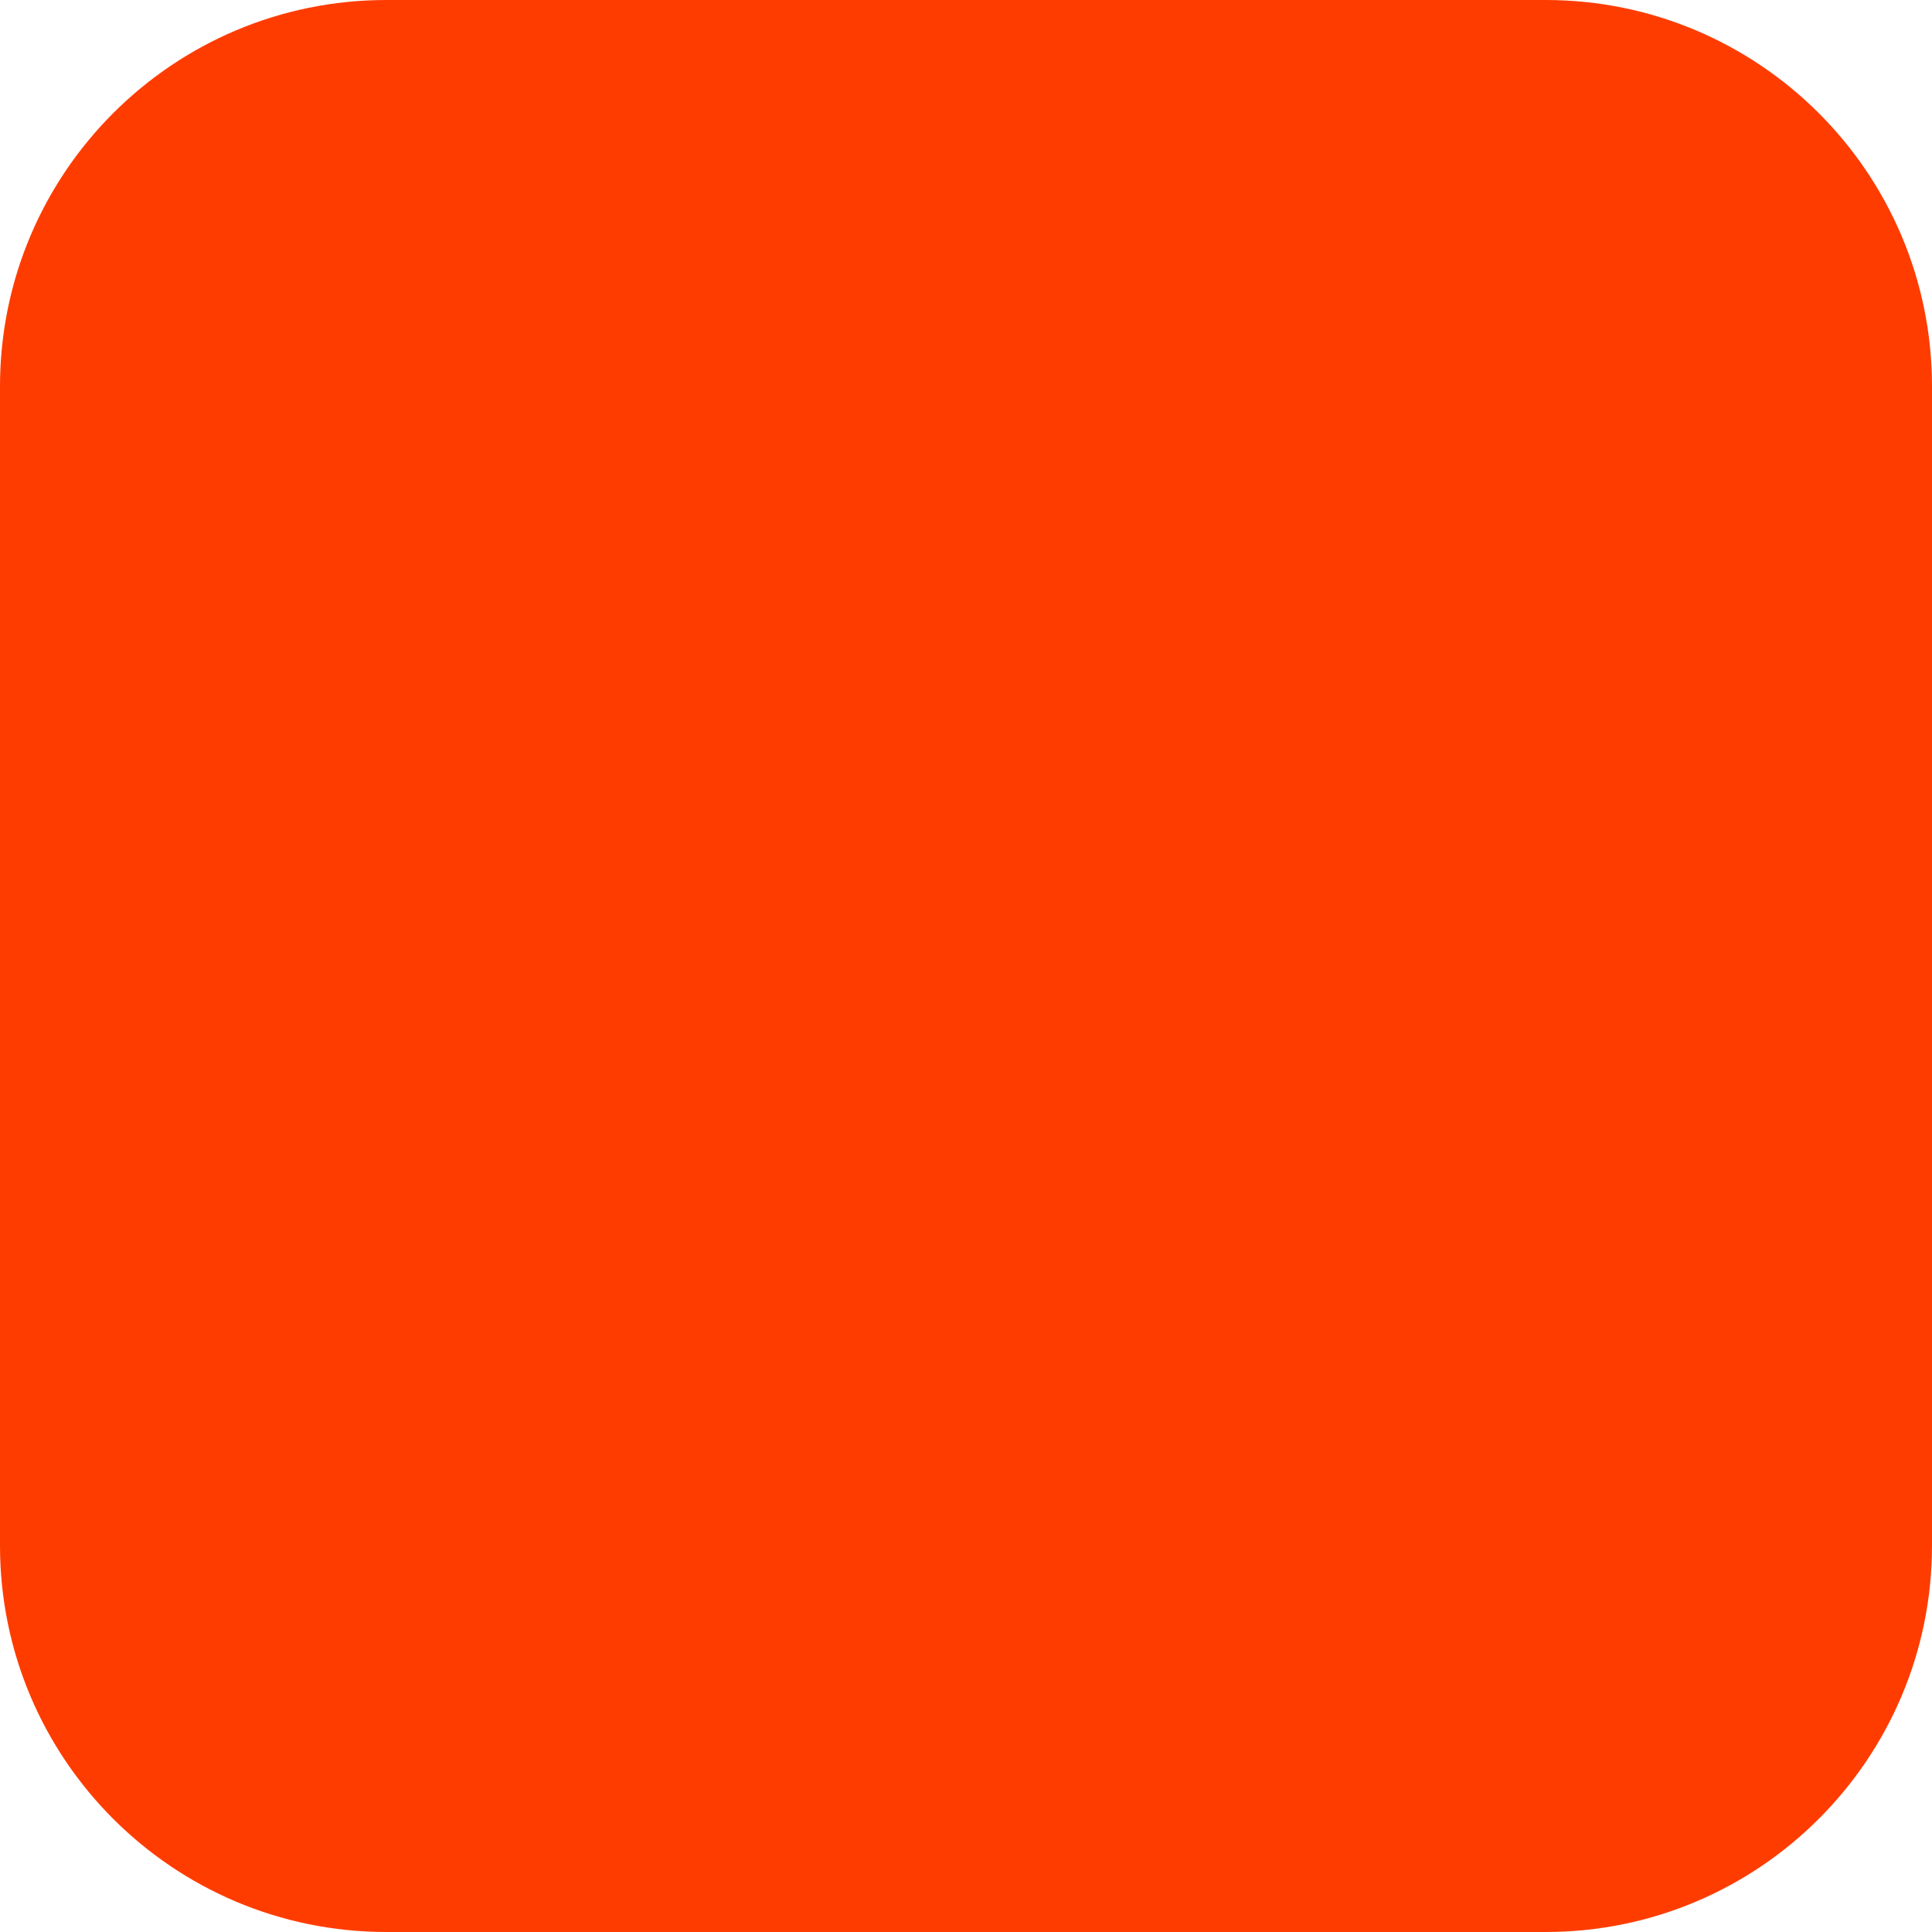
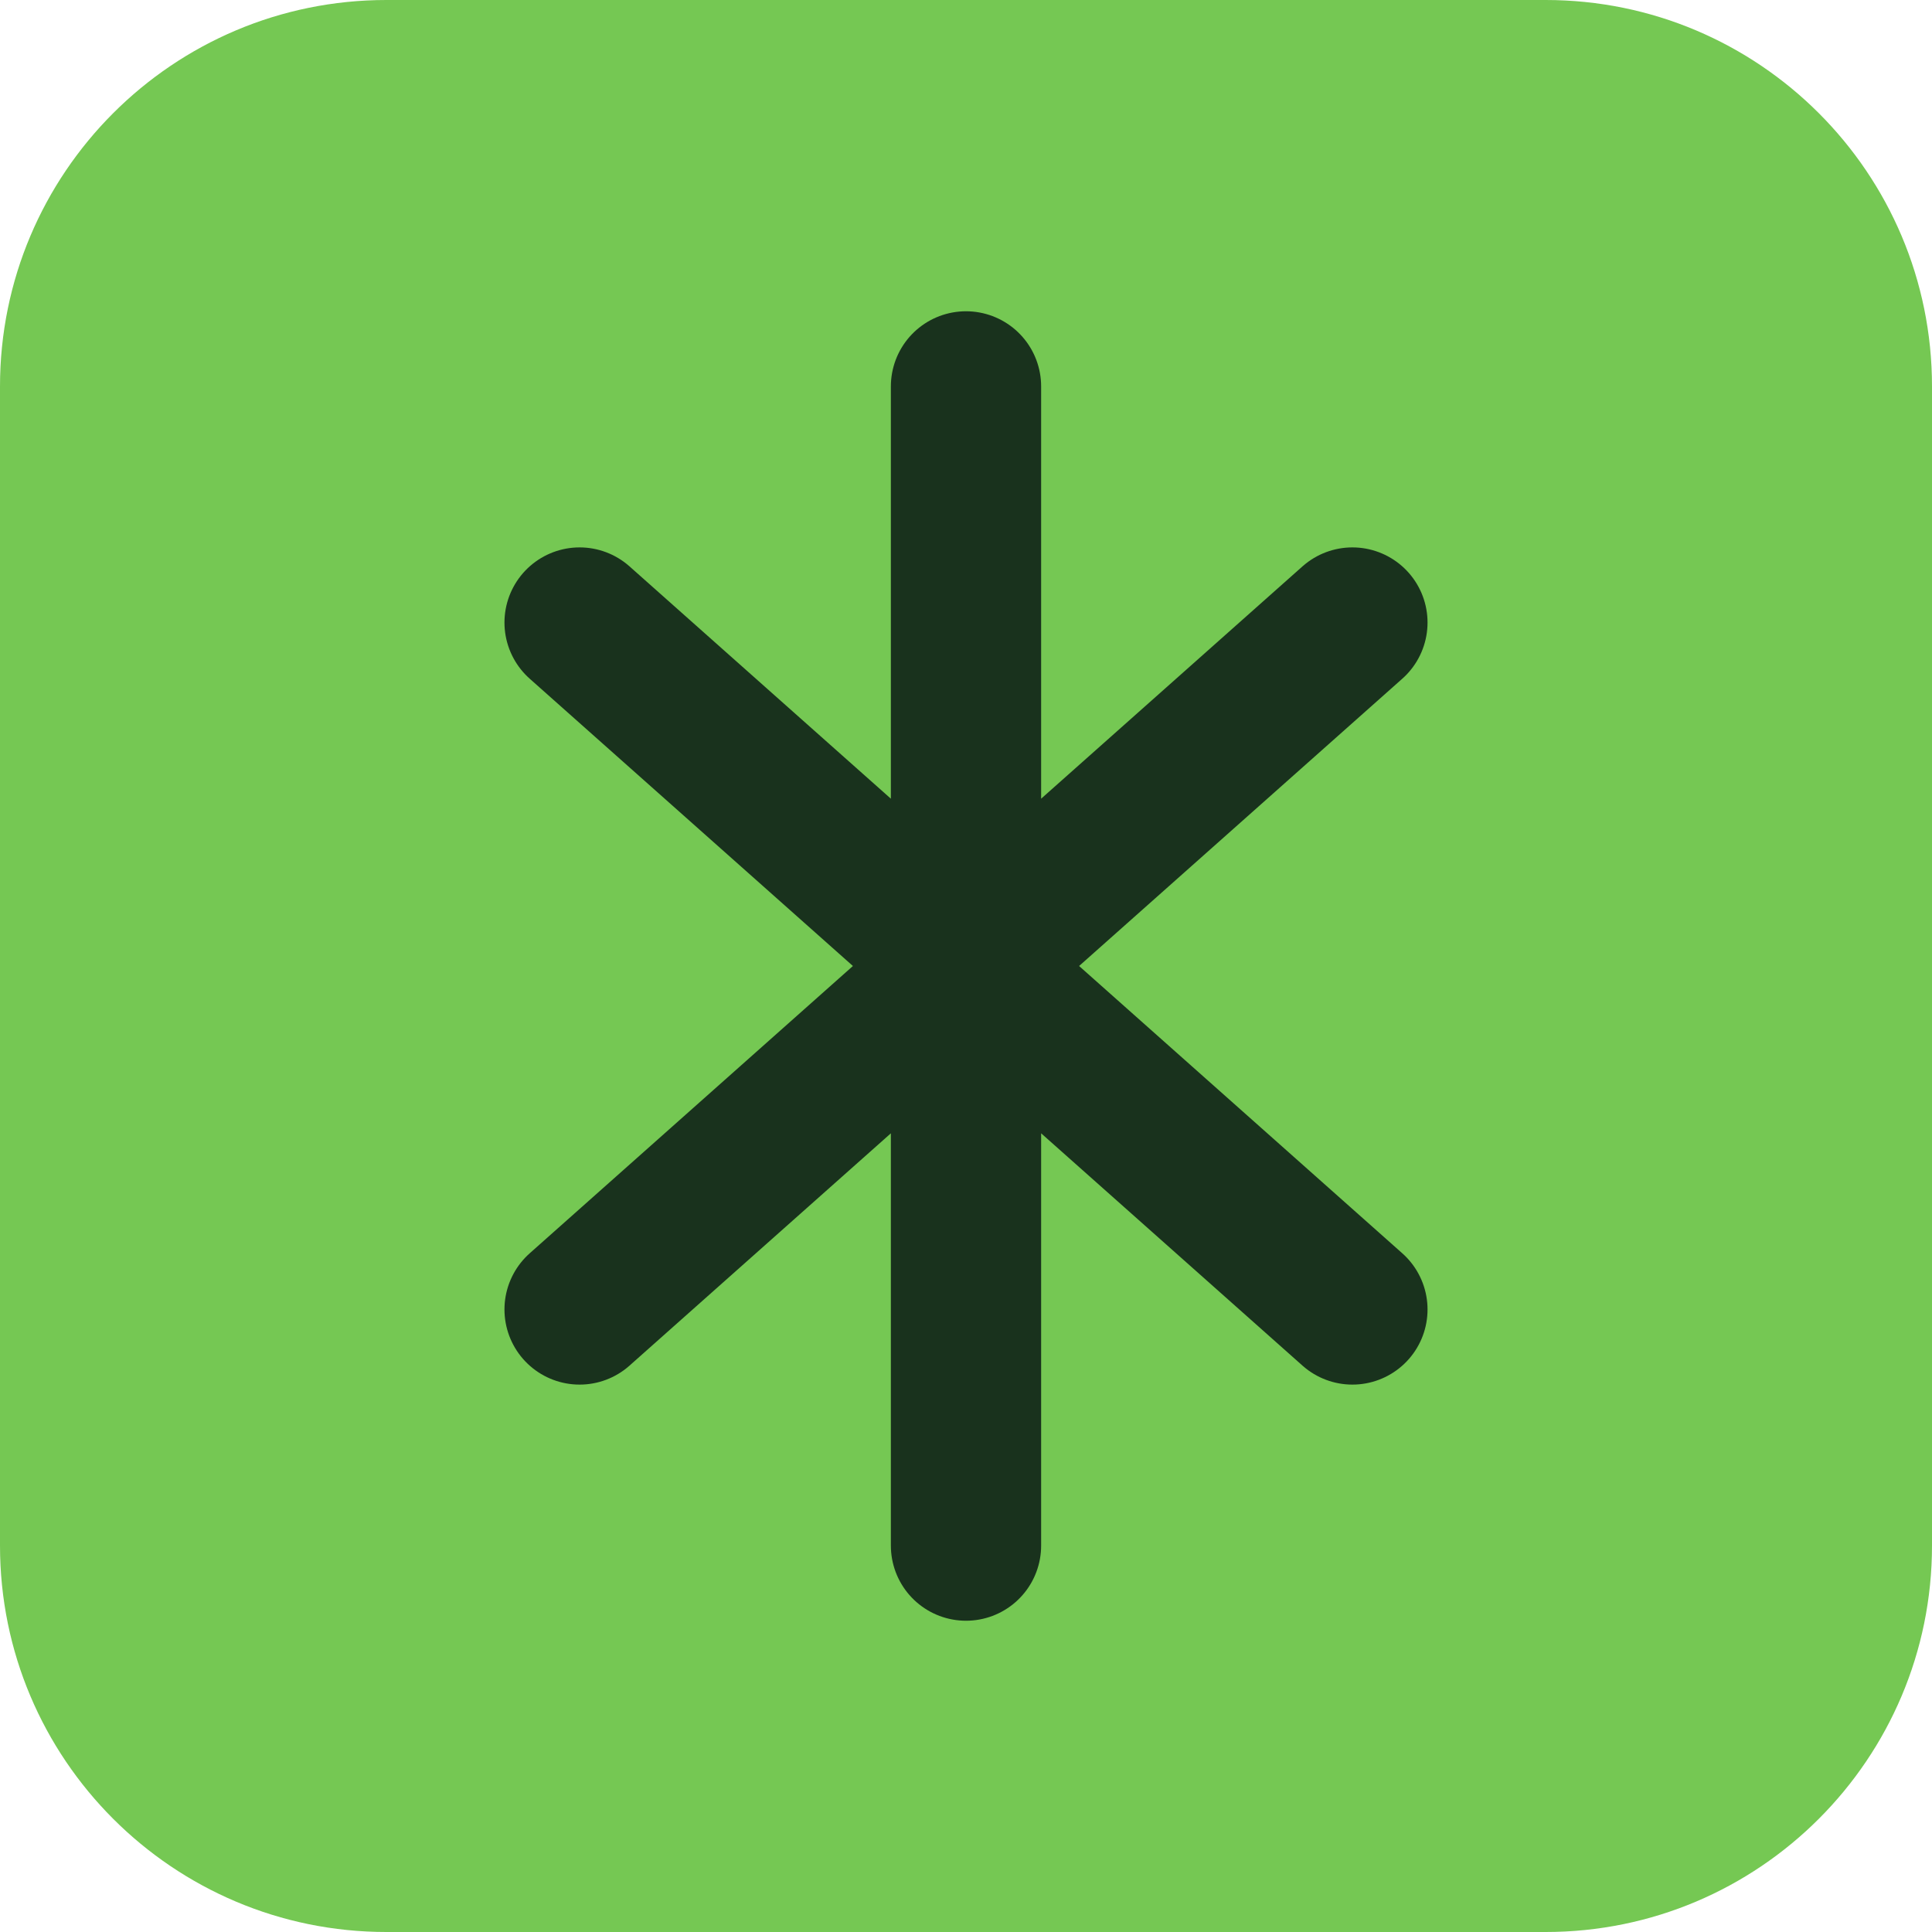
<svg xmlns="http://www.w3.org/2000/svg" width="180" height="180" viewBox="0 0 180 180" fill="none">
-   <rect width="180" height="180" rx="36" fill="#FF3C00" />
+   <rect width="180" height="180" rx="36" fill="#75c853" />
+   <path d="M90 36v108M54 58l72 64M126 58 54 122" fill="none" stroke="#19321d" stroke-linecap="round" stroke-width="14" />
</svg>
